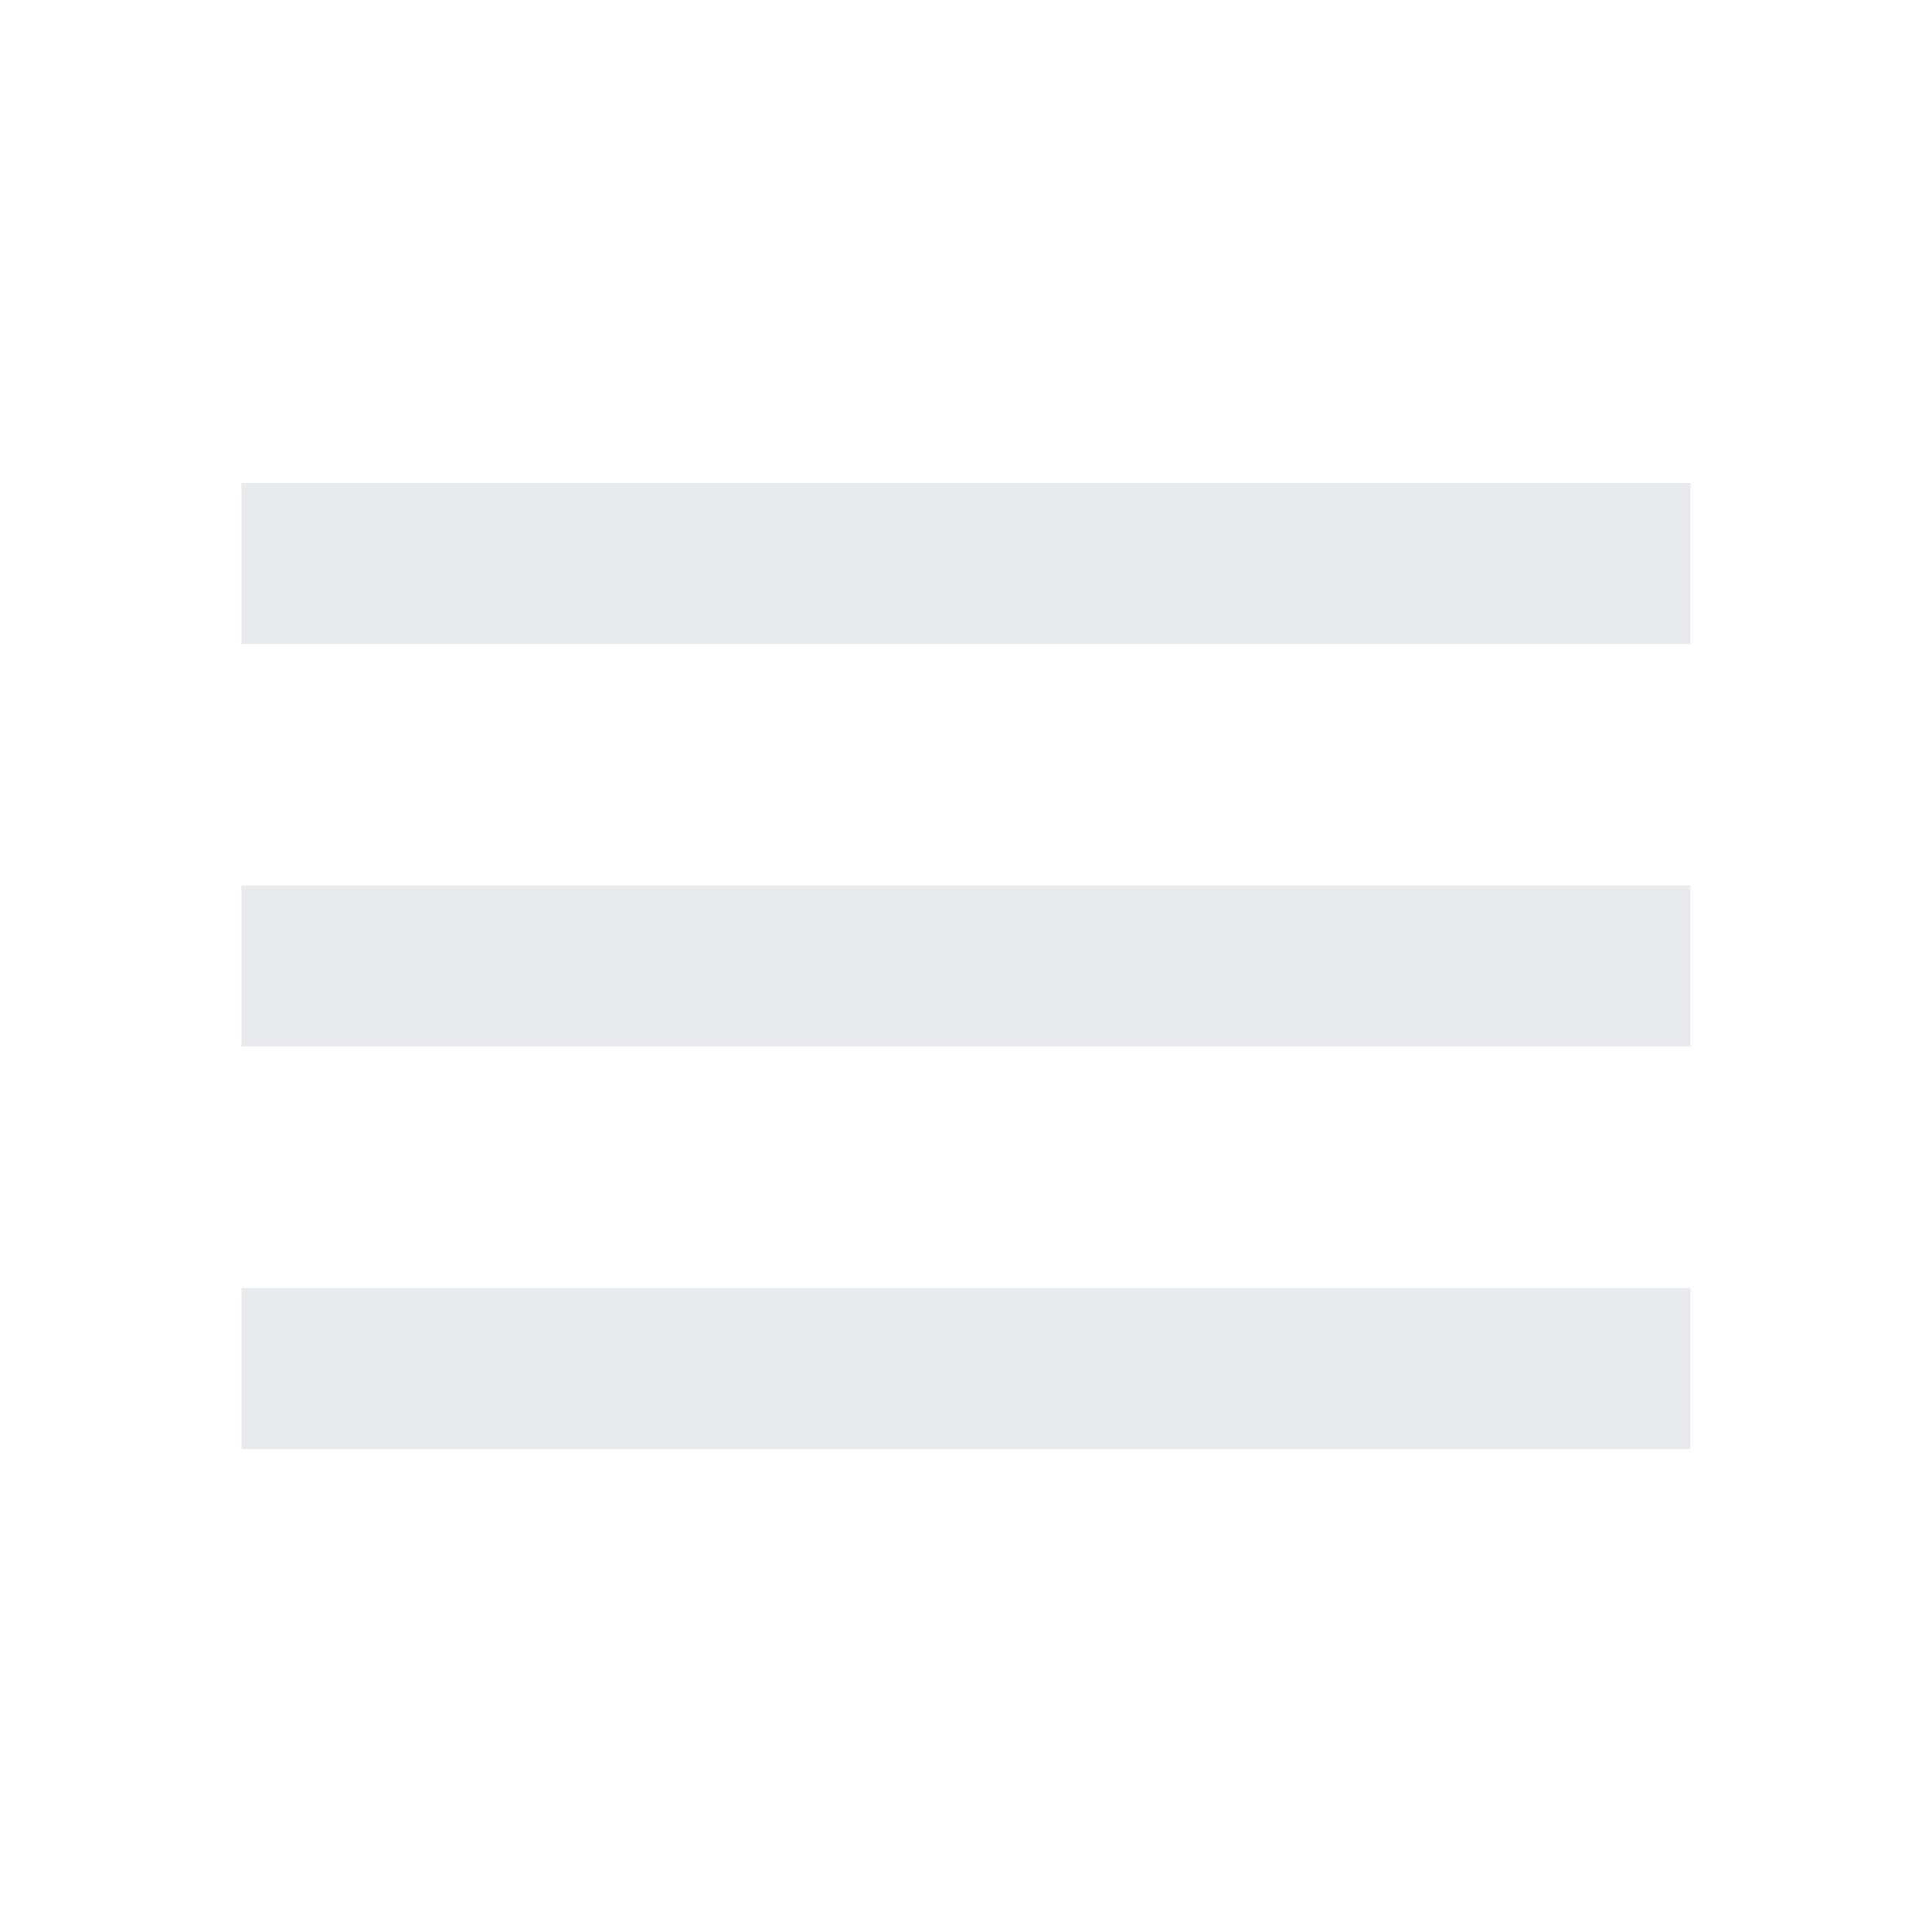
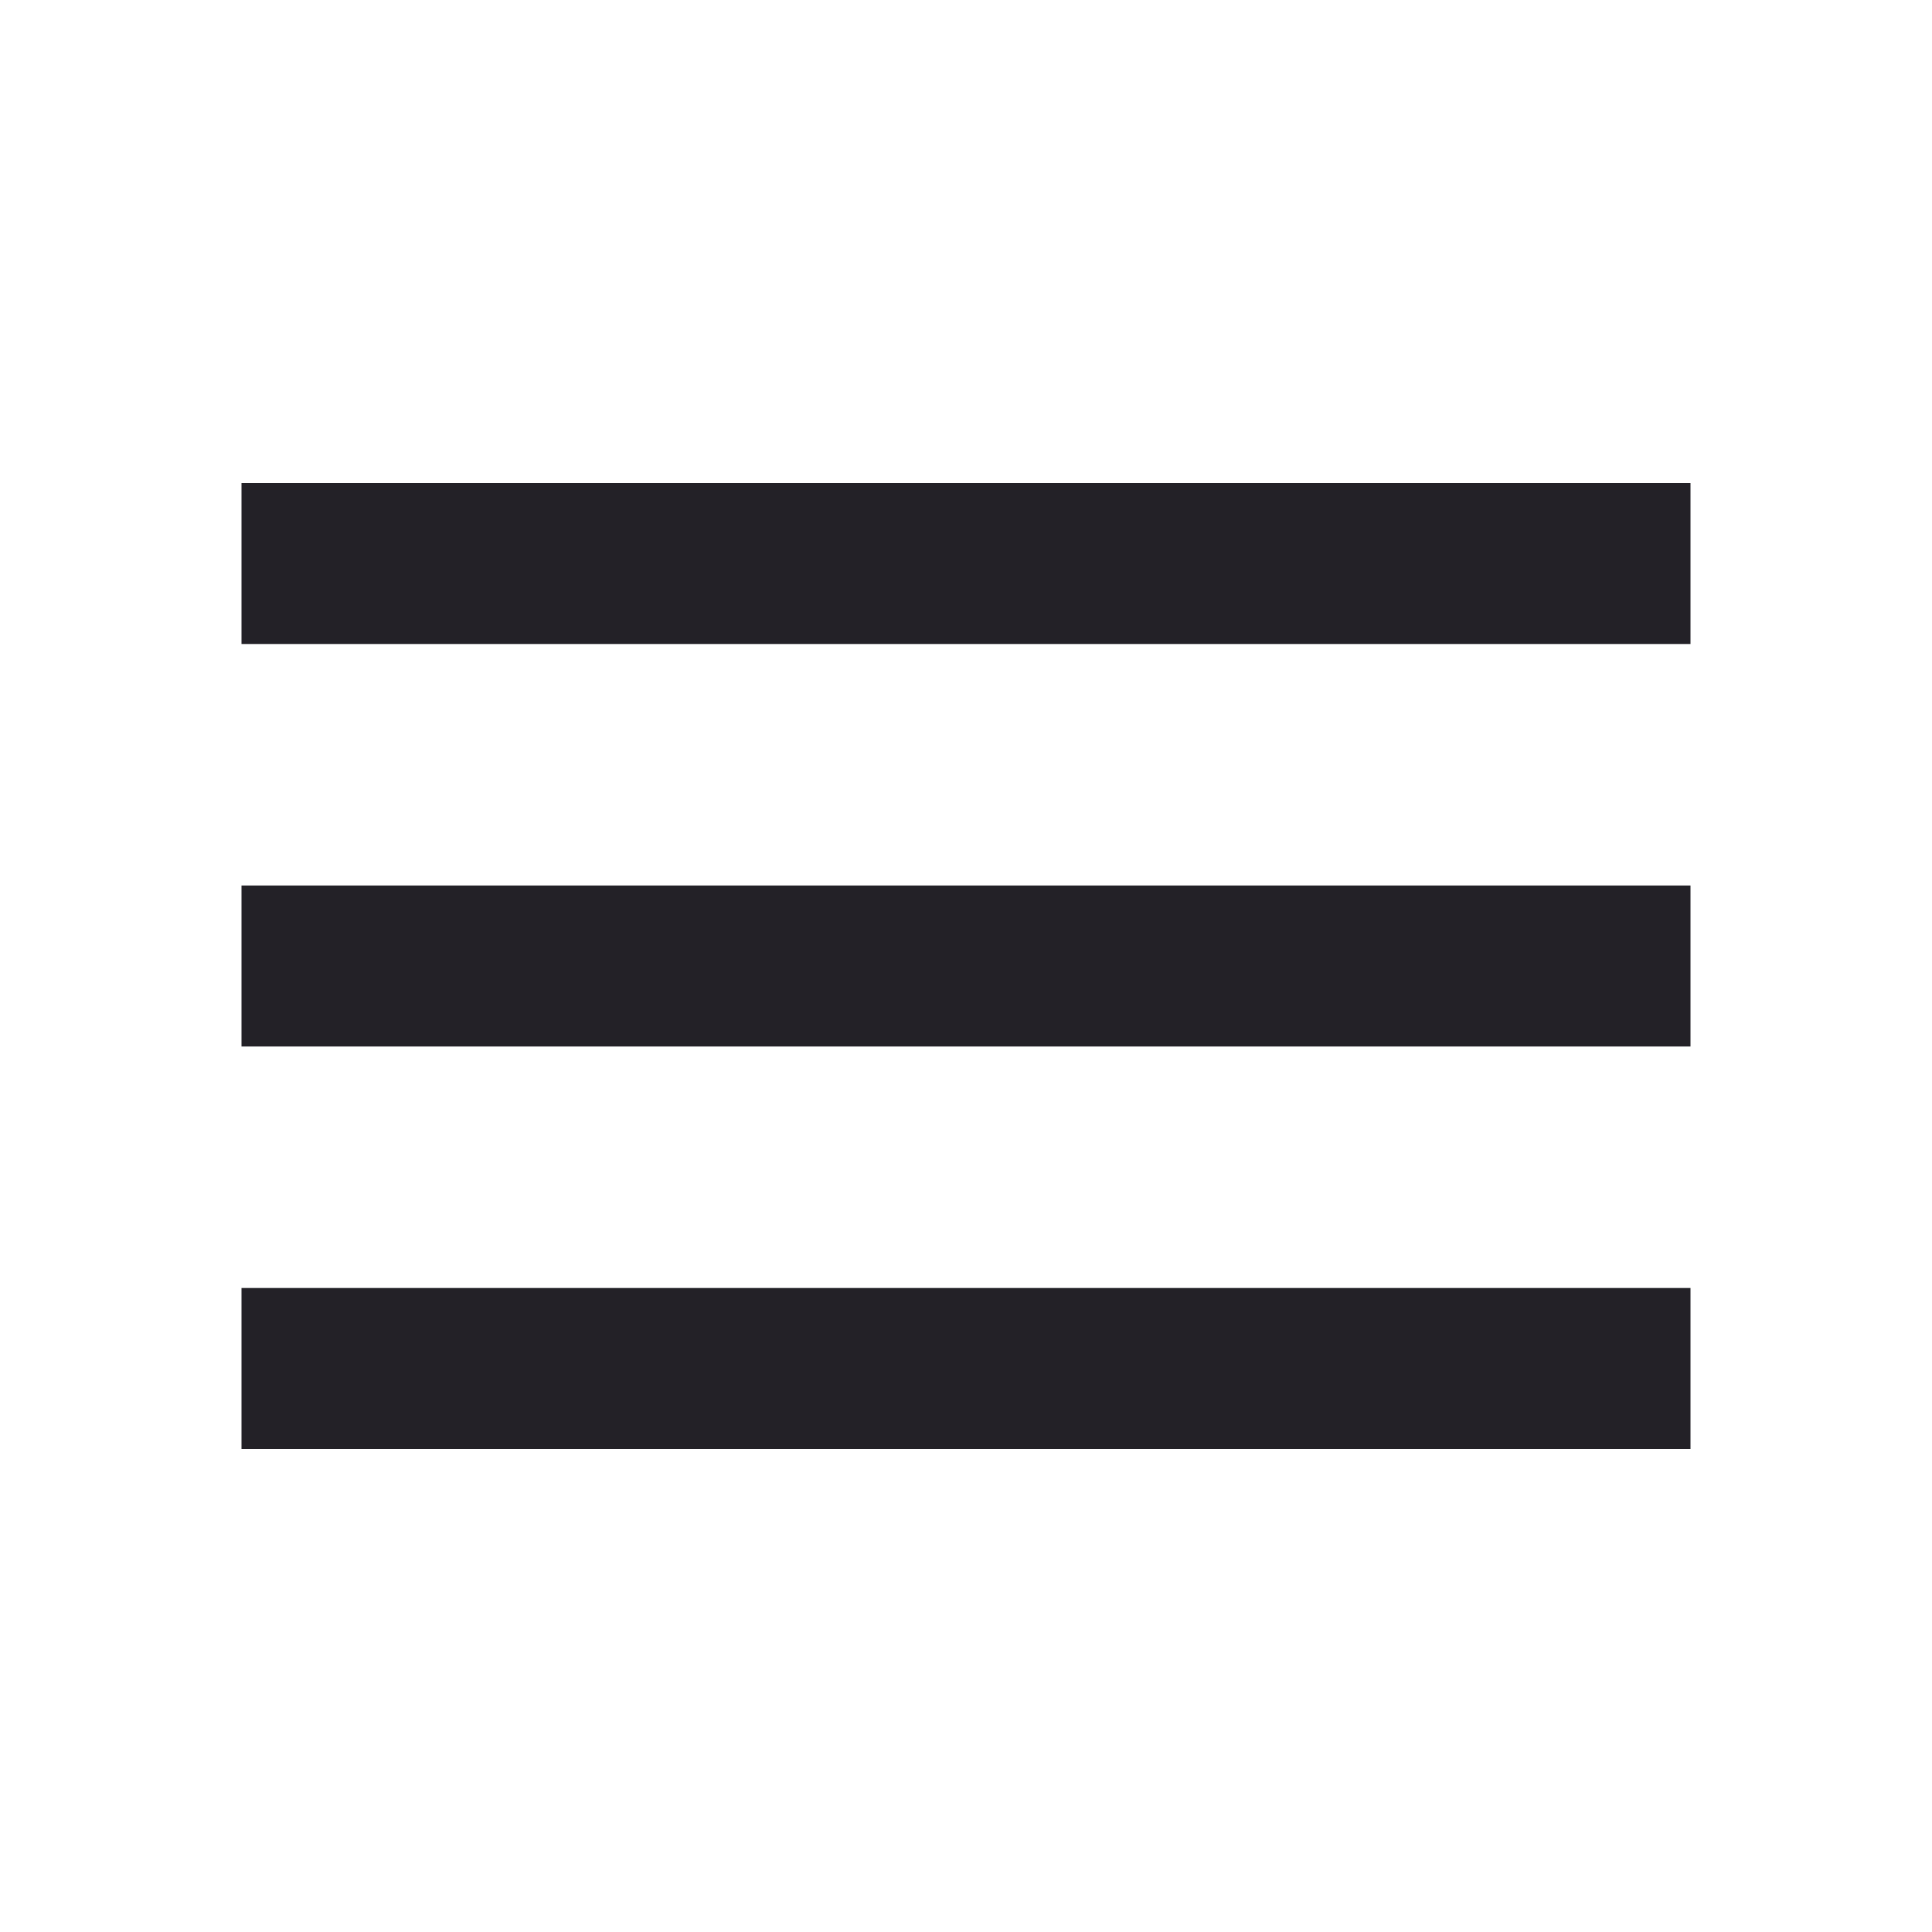
- <svg xmlns="http://www.w3.org/2000/svg" height="24px" viewBox="0 -960 960 960" width="24px" fill="#e8eaed">
-   <path d="M120-240v-80h720v80H120Zm0-200v-80h720v80H120Zm0-200v-80h720v80H120Z" />
+ <svg xmlns="http://www.w3.org/2000/svg" id="Ebene_1" version="1.1" viewBox="0 0 24 24">
+   <defs>
+     <style>
+       .st0 {
+         fill: #232127;
+       }
+     </style>
+   </defs>
+   <path class="st0" d="M3,18v-2h18v2H3ZM3,13v-2h18v2H3ZM3,8v-2h18v2H3Z" />
</svg>
